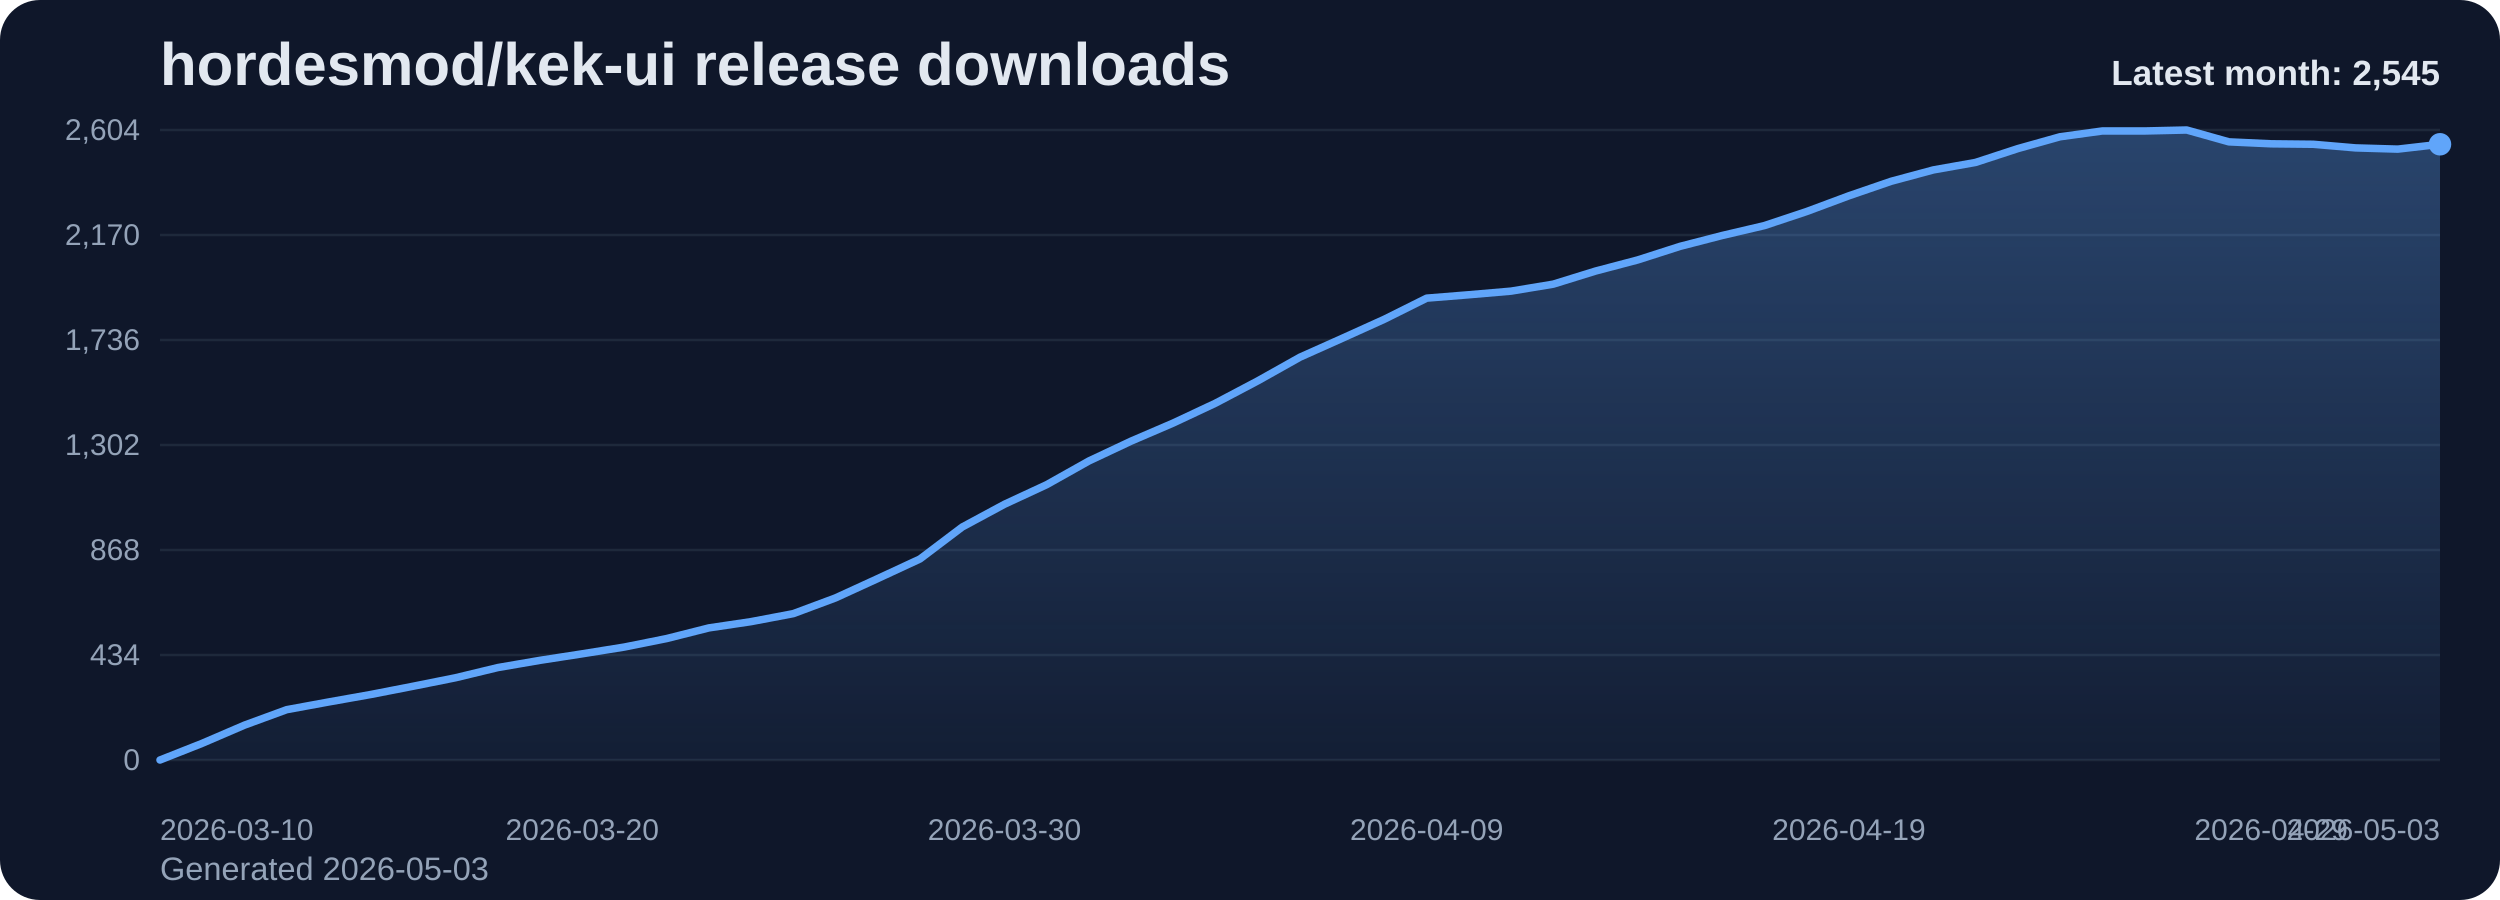
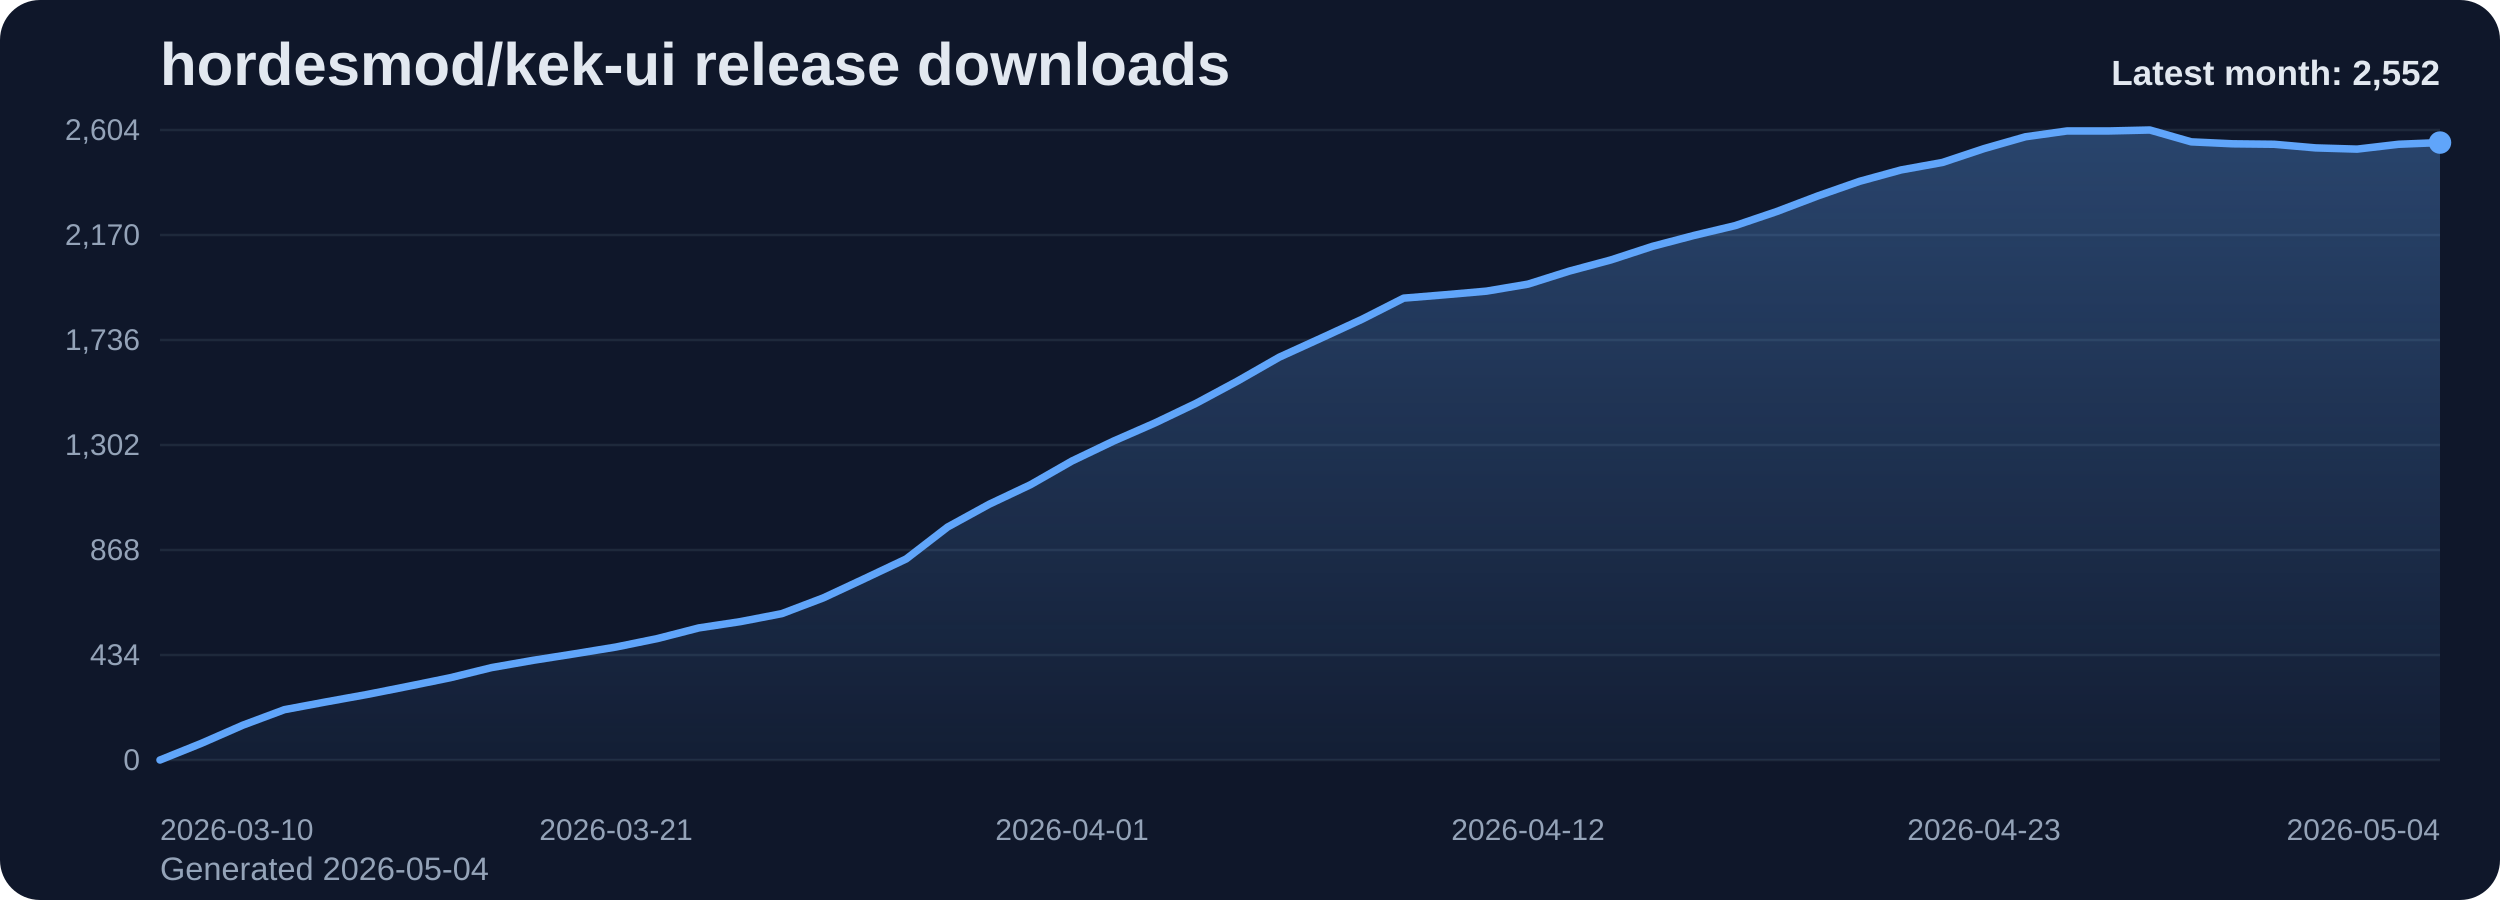
<svg xmlns="http://www.w3.org/2000/svg" viewBox="0 0 1000 360" role="img" aria-label="hordesmod/kek-ui release downloads chart">
  <defs>
    <linearGradient id="fill-monthly-slate" x1="0" y1="0" x2="0" y2="1">
      <stop offset="0%" stop-color="#60a5fa" stop-opacity="0.32" />
      <stop offset="100%" stop-color="#60a5fa" stop-opacity="0.05" />
    </linearGradient>
    <style>
      .bg { fill: #0f172a; }
      .title { font: 700 24px Arial, sans-serif; fill: #e2e8f0; }
      .sub { font: 400 13px Arial, sans-serif; fill: #94a3b8; }
      .grid { stroke: #1e293b; stroke-width: 1; }
      .axis { font: 400 12px Arial, sans-serif; fill: #94a3b8; }
      .line { fill: none; stroke: #60a5fa; stroke-width: 3; stroke-linecap: round; stroke-linejoin: round; }
      .dot { fill: #60a5fa; }
      .value { font: 600 11px Arial, sans-serif; fill: #cbd5e1; }
      .latest { font: 700 14px Arial, sans-serif; fill: #e2e8f0; }
    </style>
  </defs>
  <rect class="bg" x="0" y="0" width="1000" height="360" rx="16" />
  <text class="title" x="64" y="34">hordesmod/kek-ui release downloads</text>
-   <text class="sub" x="64" y="352">Generated 2026-05-03</text>
+   <text class="sub" x="64" y="352">Generated 2026-05-04</text>
  <line x1="64" y1="52.00" x2="976" y2="52.00" class="grid" />
  <text x="56" y="56.00" text-anchor="end" class="axis">2,604</text>
  <line x1="64" y1="94.00" x2="976" y2="94.00" class="grid" />
  <text x="56" y="98.00" text-anchor="end" class="axis">2,170</text>
  <line x1="64" y1="136.00" x2="976" y2="136.00" class="grid" />
  <text x="56" y="140.00" text-anchor="end" class="axis">1,736</text>
  <line x1="64" y1="178.00" x2="976" y2="178.00" class="grid" />
  <text x="56" y="182.00" text-anchor="end" class="axis">1,302</text>
  <line x1="64" y1="220.00" x2="976" y2="220.00" class="grid" />
  <text x="56" y="224.00" text-anchor="end" class="axis">868</text>
  <line x1="64" y1="262.00" x2="976" y2="262.00" class="grid" />
  <text x="56" y="266.00" text-anchor="end" class="axis">434</text>
  <line x1="64" y1="304.00" x2="976" y2="304.00" class="grid" />
  <text x="56" y="308.00" text-anchor="end" class="axis">0</text>
-   <path d="M 64.00 304 L 64.00 304.00 L 80.89 297.32 L 97.78 290.06 L 114.67 283.87 L 131.56 280.77 L 148.44 277.77 L 165.33 274.48 L 182.22 271.10 L 199.11 267.03 L 216.00 264.13 L 232.89 261.52 L 249.78 258.81 L 266.67 255.42 L 283.56 251.16 L 300.44 248.65 L 317.33 245.45 L 334.22 239.16 L 351.11 231.42 L 368.00 223.58 L 384.89 210.81 L 401.78 201.71 L 418.67 193.87 L 435.56 184.39 L 452.44 176.45 L 469.33 169.19 L 486.22 161.26 L 503.11 152.35 L 520.00 142.87 L 536.89 135.32 L 553.78 127.68 L 570.67 119.26 L 587.56 117.90 L 604.44 116.45 L 621.33 113.65 L 638.22 108.42 L 655.11 103.97 L 672.00 98.55 L 688.89 94.19 L 705.78 90.23 L 722.67 84.61 L 739.56 78.32 L 756.44 72.52 L 773.33 67.97 L 790.22 64.97 L 807.11 59.45 L 824.00 54.71 L 840.89 52.39 L 857.78 52.39 L 874.67 52.00 L 891.56 56.74 L 908.44 57.52 L 925.33 57.71 L 942.22 59.16 L 959.11 59.65 L 976.00 57.71 L 976.00 304 Z" fill="url(#fill-monthly-slate)" />
-   <polyline class="line" points="64.00,304.00 80.89,297.32 97.78,290.06 114.67,283.87 131.56,280.77 148.44,277.77 165.33,274.48 182.22,271.10 199.11,267.03 216.00,264.13 232.89,261.52 249.78,258.81 266.67,255.42 283.56,251.16 300.44,248.65 317.33,245.45 334.22,239.16 351.11,231.42 368.00,223.58 384.89,210.81 401.78,201.71 418.67,193.87 435.56,184.39 452.44,176.45 469.33,169.19 486.22,161.26 503.11,152.35 520.00,142.87 536.89,135.32 553.78,127.68 570.67,119.26 587.56,117.90 604.44,116.45 621.33,113.65 638.22,108.42 655.11,103.97 672.00,98.55 688.89,94.19 705.78,90.23 722.67,84.61 739.56,78.32 756.44,72.52 773.33,67.97 790.22,64.97 807.11,59.45 824.00,54.71 840.89,52.39 857.78,52.39 874.67,52.00 891.56,56.74 908.44,57.52 925.33,57.71 942.22,59.16 959.11,59.65 976.00,57.71" />
-   <circle class="dot" cx="976.00" cy="57.71" r="4.5" />
+   <path d="M 64.00 304 L 64.00 304.00 L 80.58 297.32 L 97.16 290.06 L 113.75 283.87 L 130.33 280.77 L 146.91 277.77 L 163.49 274.48 L 180.07 271.10 L 196.65 267.03 L 213.24 264.13 L 229.82 261.52 L 246.40 258.81 L 262.98 255.42 L 279.56 251.16 L 296.15 248.65 L 312.73 245.45 L 329.31 239.16 L 345.89 231.42 L 362.47 223.58 L 379.05 210.81 L 395.64 201.71 L 412.22 193.87 L 428.80 184.39 L 445.38 176.45 L 461.96 169.19 L 478.55 161.26 L 495.13 152.35 L 511.71 142.87 L 528.29 135.32 L 544.87 127.68 L 561.45 119.26 L 578.04 117.90 L 594.62 116.45 L 611.20 113.65 L 627.78 108.42 L 644.36 103.97 L 660.95 98.55 L 677.53 94.19 L 694.11 90.23 L 710.69 84.61 L 727.27 78.32 L 743.85 72.52 L 760.44 67.97 L 777.02 64.97 L 793.60 59.45 L 810.18 54.71 L 826.76 52.39 L 843.35 52.39 L 859.93 52.00 L 876.51 56.74 L 893.09 57.52 L 909.67 57.71 L 926.25 59.16 L 942.84 59.65 L 959.42 57.71 L 976.00 57.03 L 976.00 304 Z" fill="url(#fill-monthly-slate)" />
+   <polyline class="line" points="64.00,304.00 80.58,297.32 97.16,290.06 113.75,283.87 130.33,280.77 146.91,277.77 163.49,274.48 180.07,271.10 196.65,267.03 213.24,264.13 229.82,261.52 246.40,258.81 262.98,255.42 279.56,251.16 296.15,248.65 312.73,245.45 329.31,239.16 345.89,231.42 362.47,223.58 379.05,210.81 395.64,201.71 412.22,193.87 428.80,184.39 445.38,176.45 461.96,169.19 478.55,161.26 495.13,152.35 511.71,142.87 528.29,135.32 544.87,127.68 561.45,119.26 578.04,117.90 594.62,116.45 611.20,113.65 627.78,108.42 644.36,103.97 660.95,98.55 677.53,94.19 694.11,90.23 710.69,84.61 727.27,78.32 743.85,72.52 760.44,67.97 777.02,64.97 793.60,59.45 810.18,54.71 826.76,52.39 843.35,52.39 859.93,52.00 876.51,56.74 893.09,57.52 909.67,57.71 926.25,59.16 942.84,59.65 959.42,57.71 976.00,57.03" />
+   <circle class="dot" cx="976.00" cy="57.03" r="4.5" />
  <text class="axis" x="64.00" y="336" text-anchor="start">2026-03-10</text>
-   <text class="axis" x="232.89" y="336" text-anchor="middle">2026-03-20</text>
-   <text class="axis" x="401.78" y="336" text-anchor="middle">2026-03-30</text>
-   <text class="axis" x="570.67" y="336" text-anchor="middle">2026-04-09</text>
-   <text class="axis" x="739.56" y="336" text-anchor="middle">2026-04-19</text>
-   <text class="axis" x="908.44" y="336" text-anchor="middle">2026-04-29</text>
-   <text class="axis" x="976.00" y="336" text-anchor="end">2026-05-03</text>
-   <text class="latest" x="976" y="34" text-anchor="end">Latest month: 2,545</text>
+   <text class="axis" x="246.40" y="336" text-anchor="middle">2026-03-21</text>
+   <text class="axis" x="428.80" y="336" text-anchor="middle">2026-04-01</text>
+   <text class="axis" x="611.20" y="336" text-anchor="middle">2026-04-12</text>
+   <text class="axis" x="793.60" y="336" text-anchor="middle">2026-04-23</text>
+   <text class="axis" x="976.00" y="336" text-anchor="end">2026-05-04</text>
+   <text class="latest" x="976" y="34" text-anchor="end">Latest month: 2,552</text>
</svg>
